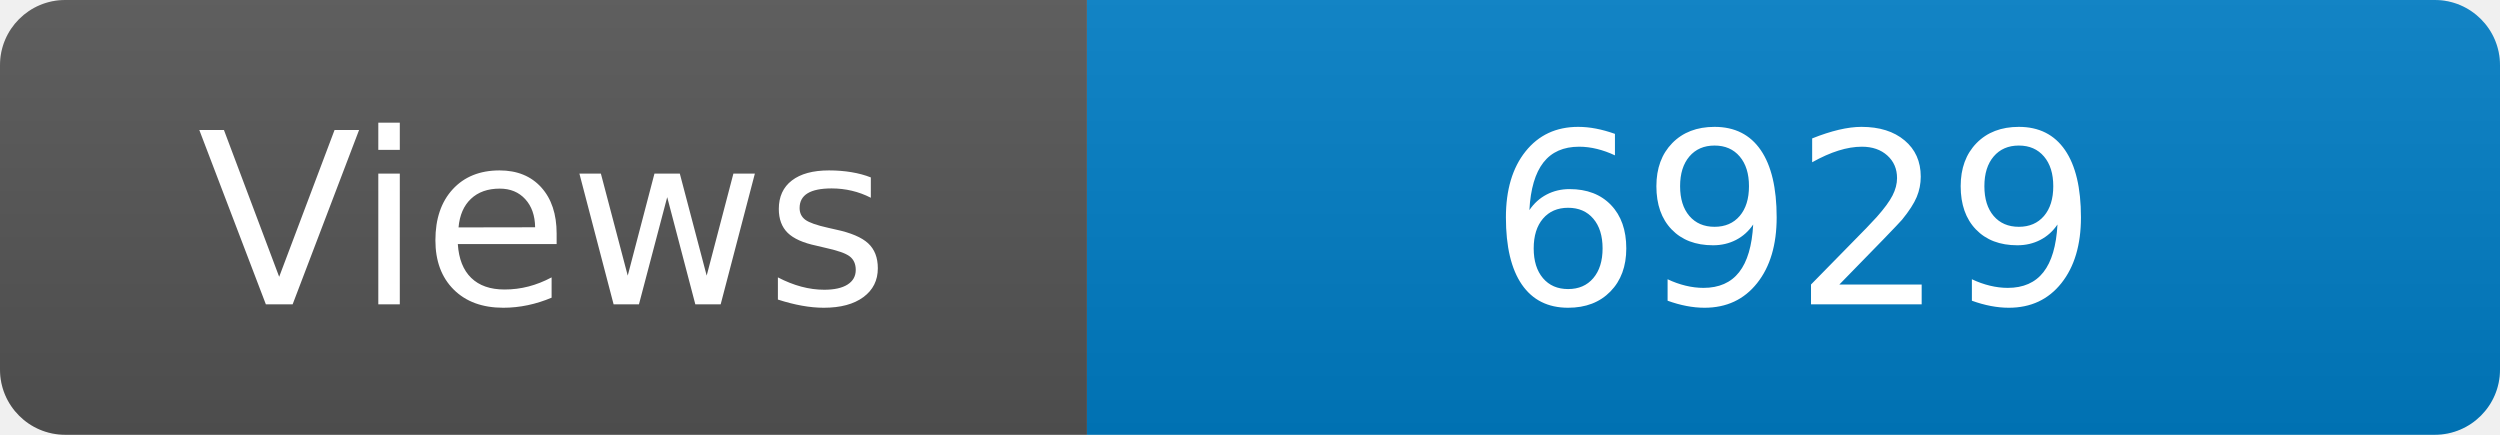
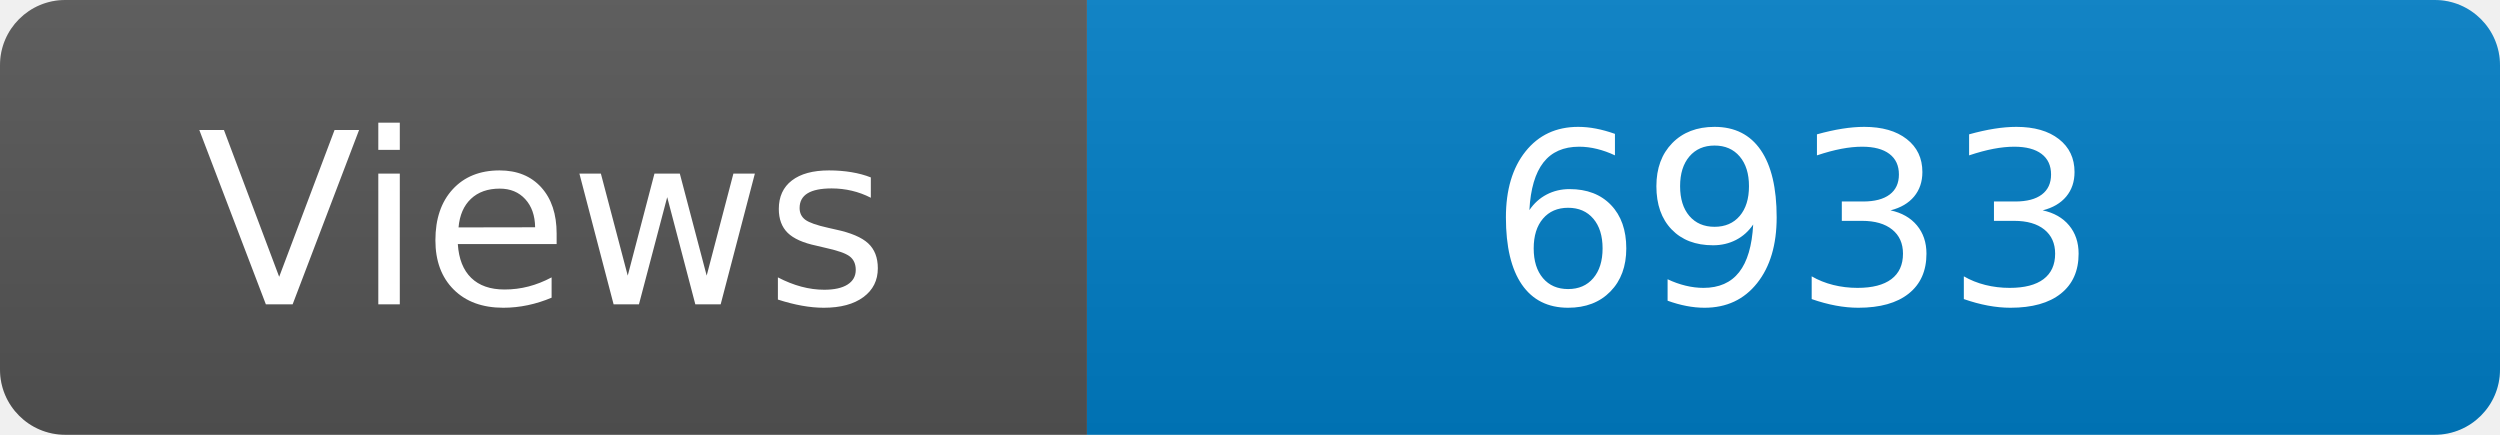
<svg xmlns="http://www.w3.org/2000/svg" width="115" height="20" role="img" aria-label="Maintained?: yes">
  <linearGradient id="s" x2="0" y2="100%">
    <stop offset="0" stop-color="#bbb" stop-opacity=".1" />
    <stop offset="1" stop-opacity=".1" />
  </linearGradient>
  <clipPath id="r">
    <rect width="115" height="20" rx="3" fill="#fff" />
  </clipPath>
  <g clip-path="url(#r)">
    <rect width="50" height="20" fill="#555" />
    <rect x="50" width="160" height="20" fill="#007ec6" />
    <rect width="115" height="20" fill="url(#s)" />
  </g>
  <g fill="#fff" text-anchor="middle" font-family="Verdana,Geneva,DejaVu Sans,sans-serif" font-size="110">
    <text x="250" y="140" transform="scale(.1)" fill="#fff">Views</text>
-     <text x="825" y="140" transform="scale(.1)" fill="#fff">6929</text>
+     <text x="825" y="140" transform="scale(.1)" fill="#fff">6933</text>
  </g>
</svg>
